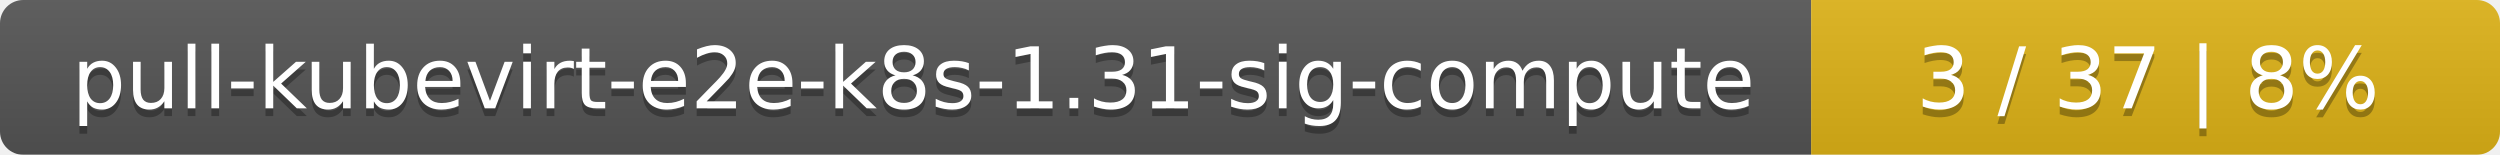
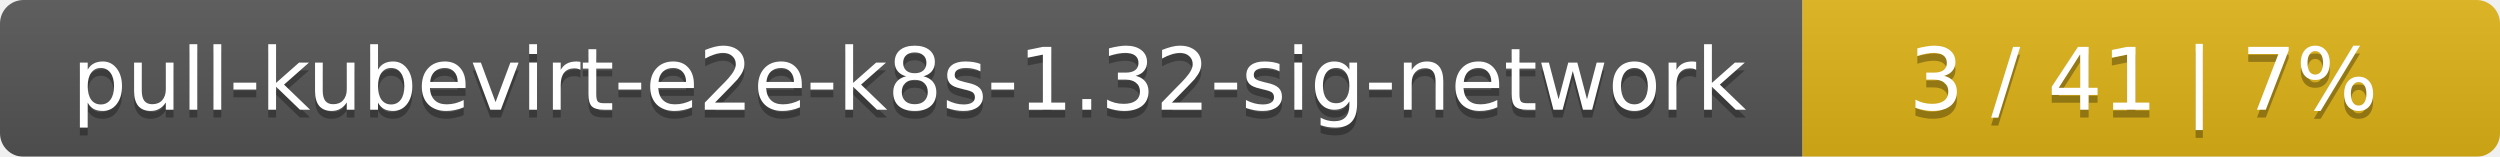
- <svg xmlns="http://www.w3.org/2000/svg" width="323" height="20">
+ <svg xmlns="http://www.w3.org/2000/svg" width="319" height="20">
  <linearGradient id="smooth" x2="0" y2="100%">
    <stop offset="0" stop-color="#bbb" stop-opacity=".1" />
    <stop offset="1" stop-opacity=".1" />
  </linearGradient>
  <mask id="round">
-     <rect width="323" height="20" rx="3" fill="#fff" />
+     <rect width="319" height="20" rx="3" fill="#fff" />
  </mask>
  <g mask="url(#round)">
-     <rect width="234" height="20" fill="#555" />
-     <rect x="234" width="89" height="20" fill="#dfb317" />
-     <rect width="323" height="20" fill="url(#smooth)" />
+     <rect width="230" height="20" fill="#555" />
+     <rect x="230" width="89" height="20" fill="#dfb317" />
+     <rect width="319" height="20" fill="url(#smooth)" />
  </g>
  <g fill="#fff" text-anchor="middle" font-family="DejaVu Sans,Verdana,Geneva,sans-serif" font-size="11">
-     <text x="118" y="15" fill="#010101" fill-opacity=".3">pull-kubevirt-e2e-k8s-1.31-sig-compute</text>
-     <text x="118" y="14">pull-kubevirt-e2e-k8s-1.31-sig-compute</text>
-     <text x="277.5" y="15" fill="#010101" fill-opacity=".3">3 / 37    |    8%</text>
-     <text x="277.5" y="14">3 / 37    |    8%</text>
+     <text x="116" y="15" fill="#010101" fill-opacity=".3">pull-kubevirt-e2e-k8s-1.32-sig-network</text>
+     <text x="116" y="14">pull-kubevirt-e2e-k8s-1.32-sig-network</text>
+     <text x="273.5" y="15" fill="#010101" fill-opacity=".3">3 / 41    |    7%</text>
+     <text x="273.5" y="14">3 / 41    |    7%</text>
  </g>
</svg>
